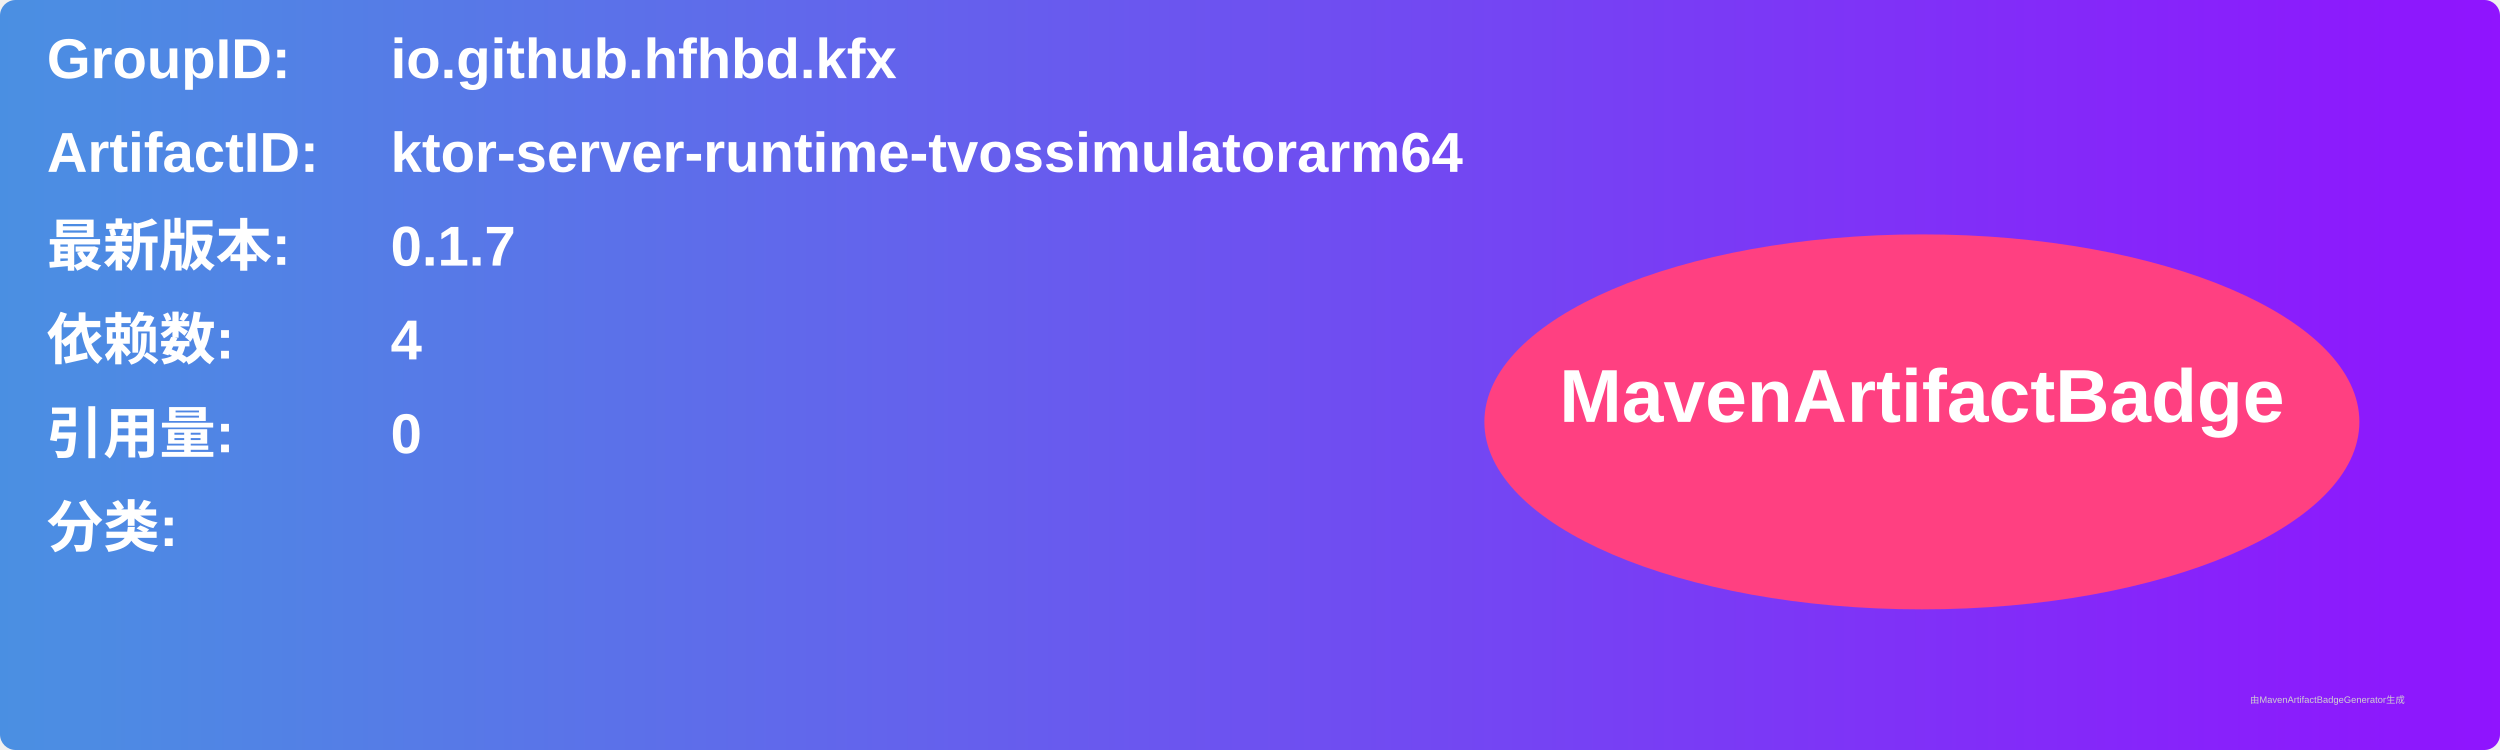
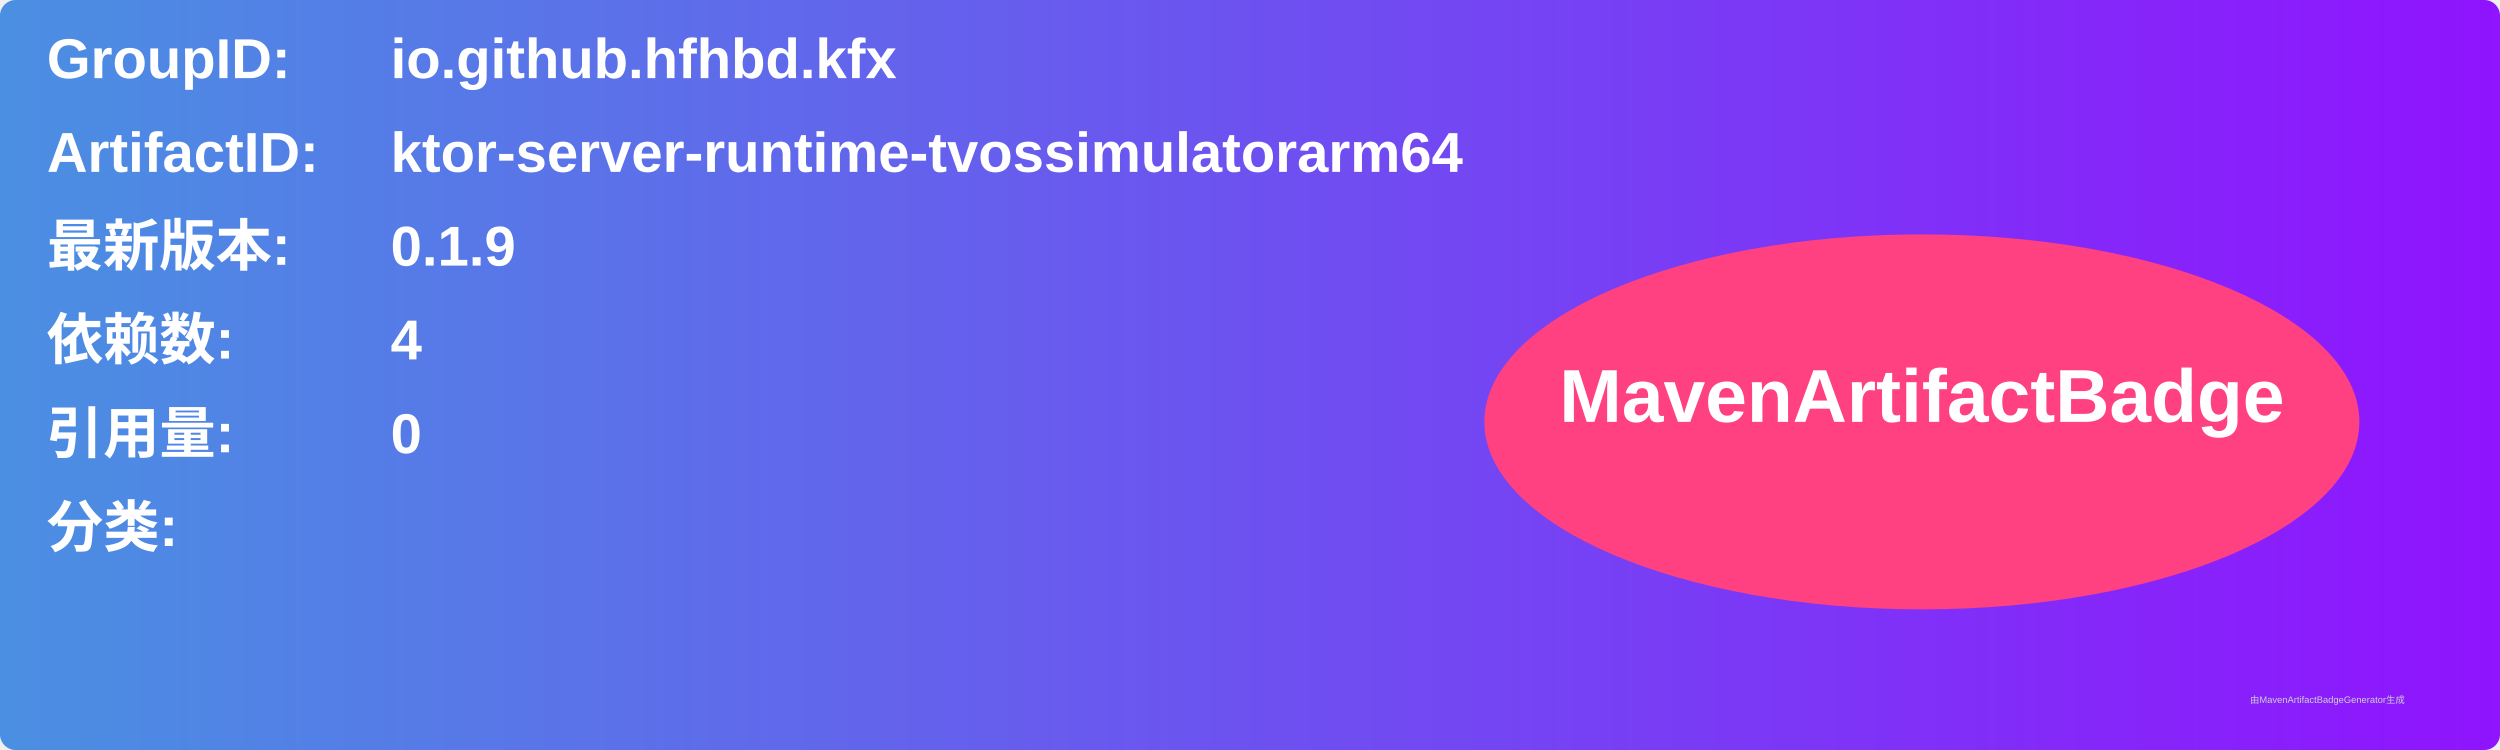
<svg xmlns="http://www.w3.org/2000/svg" width="800" height="240" viewBox="0 0 800 240">
  <linearGradient id="grad" x1="0%" y1="0%" x2="100%" y2="0%">
    <stop offset="0%" stop-color="#4a90e2" />
    <stop offset="100%" stop-color="#9013fe" />
  </linearGradient>
  <rect width="100%" height="100%" rx="5" ry="5" fill="url(#grad)" />
  <g transform="translate(15, 15)">
    <text x="0" y="10" font-family="Arial" font-size="18" fill="white" font-weight="bold" width="260">GroupID:</text>
    <text x="110" y="10" font-family="Arial" font-size="18" fill="white" font-weight="bold" width="460">io.github.hfhbd.kfx</text>
    <text x="0" y="40" font-family="Arial" font-size="18" fill="white" font-weight="bold" width="260">ArtifactID:</text>
    <text x="110" y="40" font-family="Arial" font-size="18" fill="white" font-weight="bold" width="460">ktor-server-runtime-tvossimulatorarm64</text>
    <text x="0" y="70" font-family="Arial" font-size="18" fill="white" font-weight="bold">最新版本:</text>
    <text x="110" y="70" font-family="Arial" font-size="18" fill="white" font-weight="bold">
-       <tspan font-weight="bold">0.1.7</tspan>
+       <tspan font-weight="bold">0.1.9</tspan>
    </text>
    <text x="0" y="100" font-family="Arial" font-size="18" fill="white" font-weight="bold">依赖数: </text>
    <text x="110" y="100" font-family="Arial" font-size="18" fill="white">
      <tspan font-weight="bold">4</tspan>
    </text>
    <text x="0" y="130" font-family="Arial" font-size="18" fill="white" font-weight="bold">引用量: </text>
    <text x="110" y="130" font-family="Arial" font-size="18" fill="white">
      <tspan font-weight="bold">0</tspan>
    </text>
    <text x="0" y="160" font-family="Arial" font-size="18" fill="white" font-weight="bold">分类:</text>
    <text x="10" y="190" font-family="Arial" font-size="10" fill="white">
      <tspan font-weight="bold" />
    </text>
    <ellipse cx="600" cy="120" rx="140" ry="60" fill="#ff4081" />
    <text x="600" y="120" text-anchor="middle" font-family="Arial" font-size="24" fill="white" font-weight="bold">MavenArtifactBadge</text>
  </g>
  <text x="720" y="225" font-family="Arial" font-size="3" fill="#d0d0d0">由MavenArtifactBadgeGenerator生成</text>
</svg>
